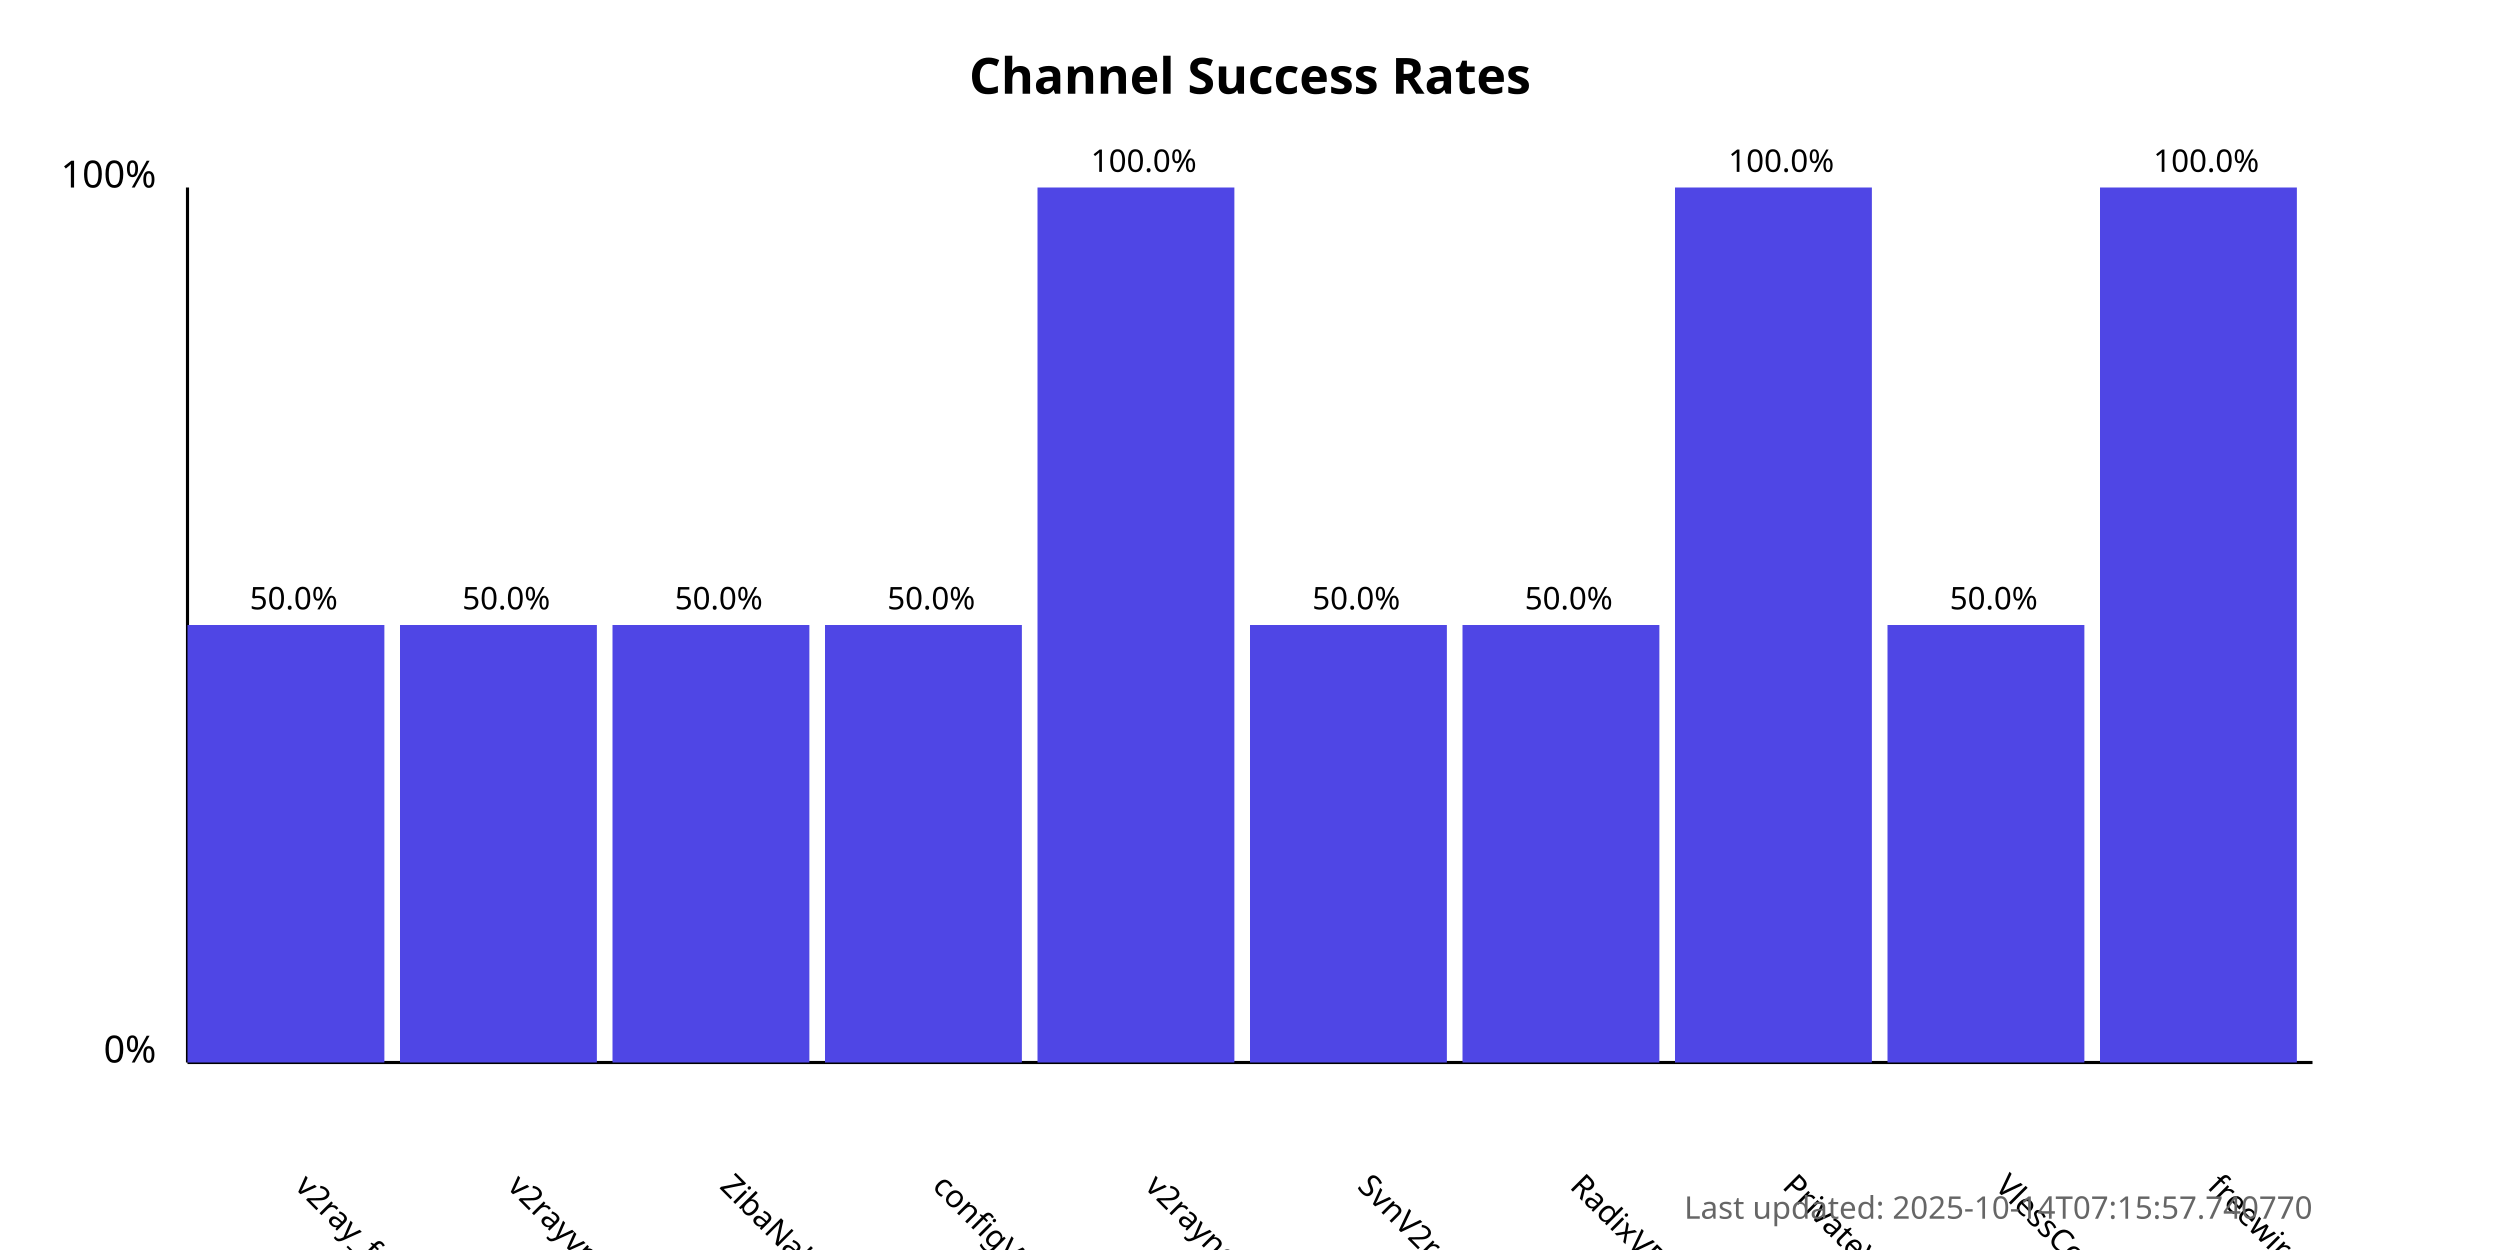
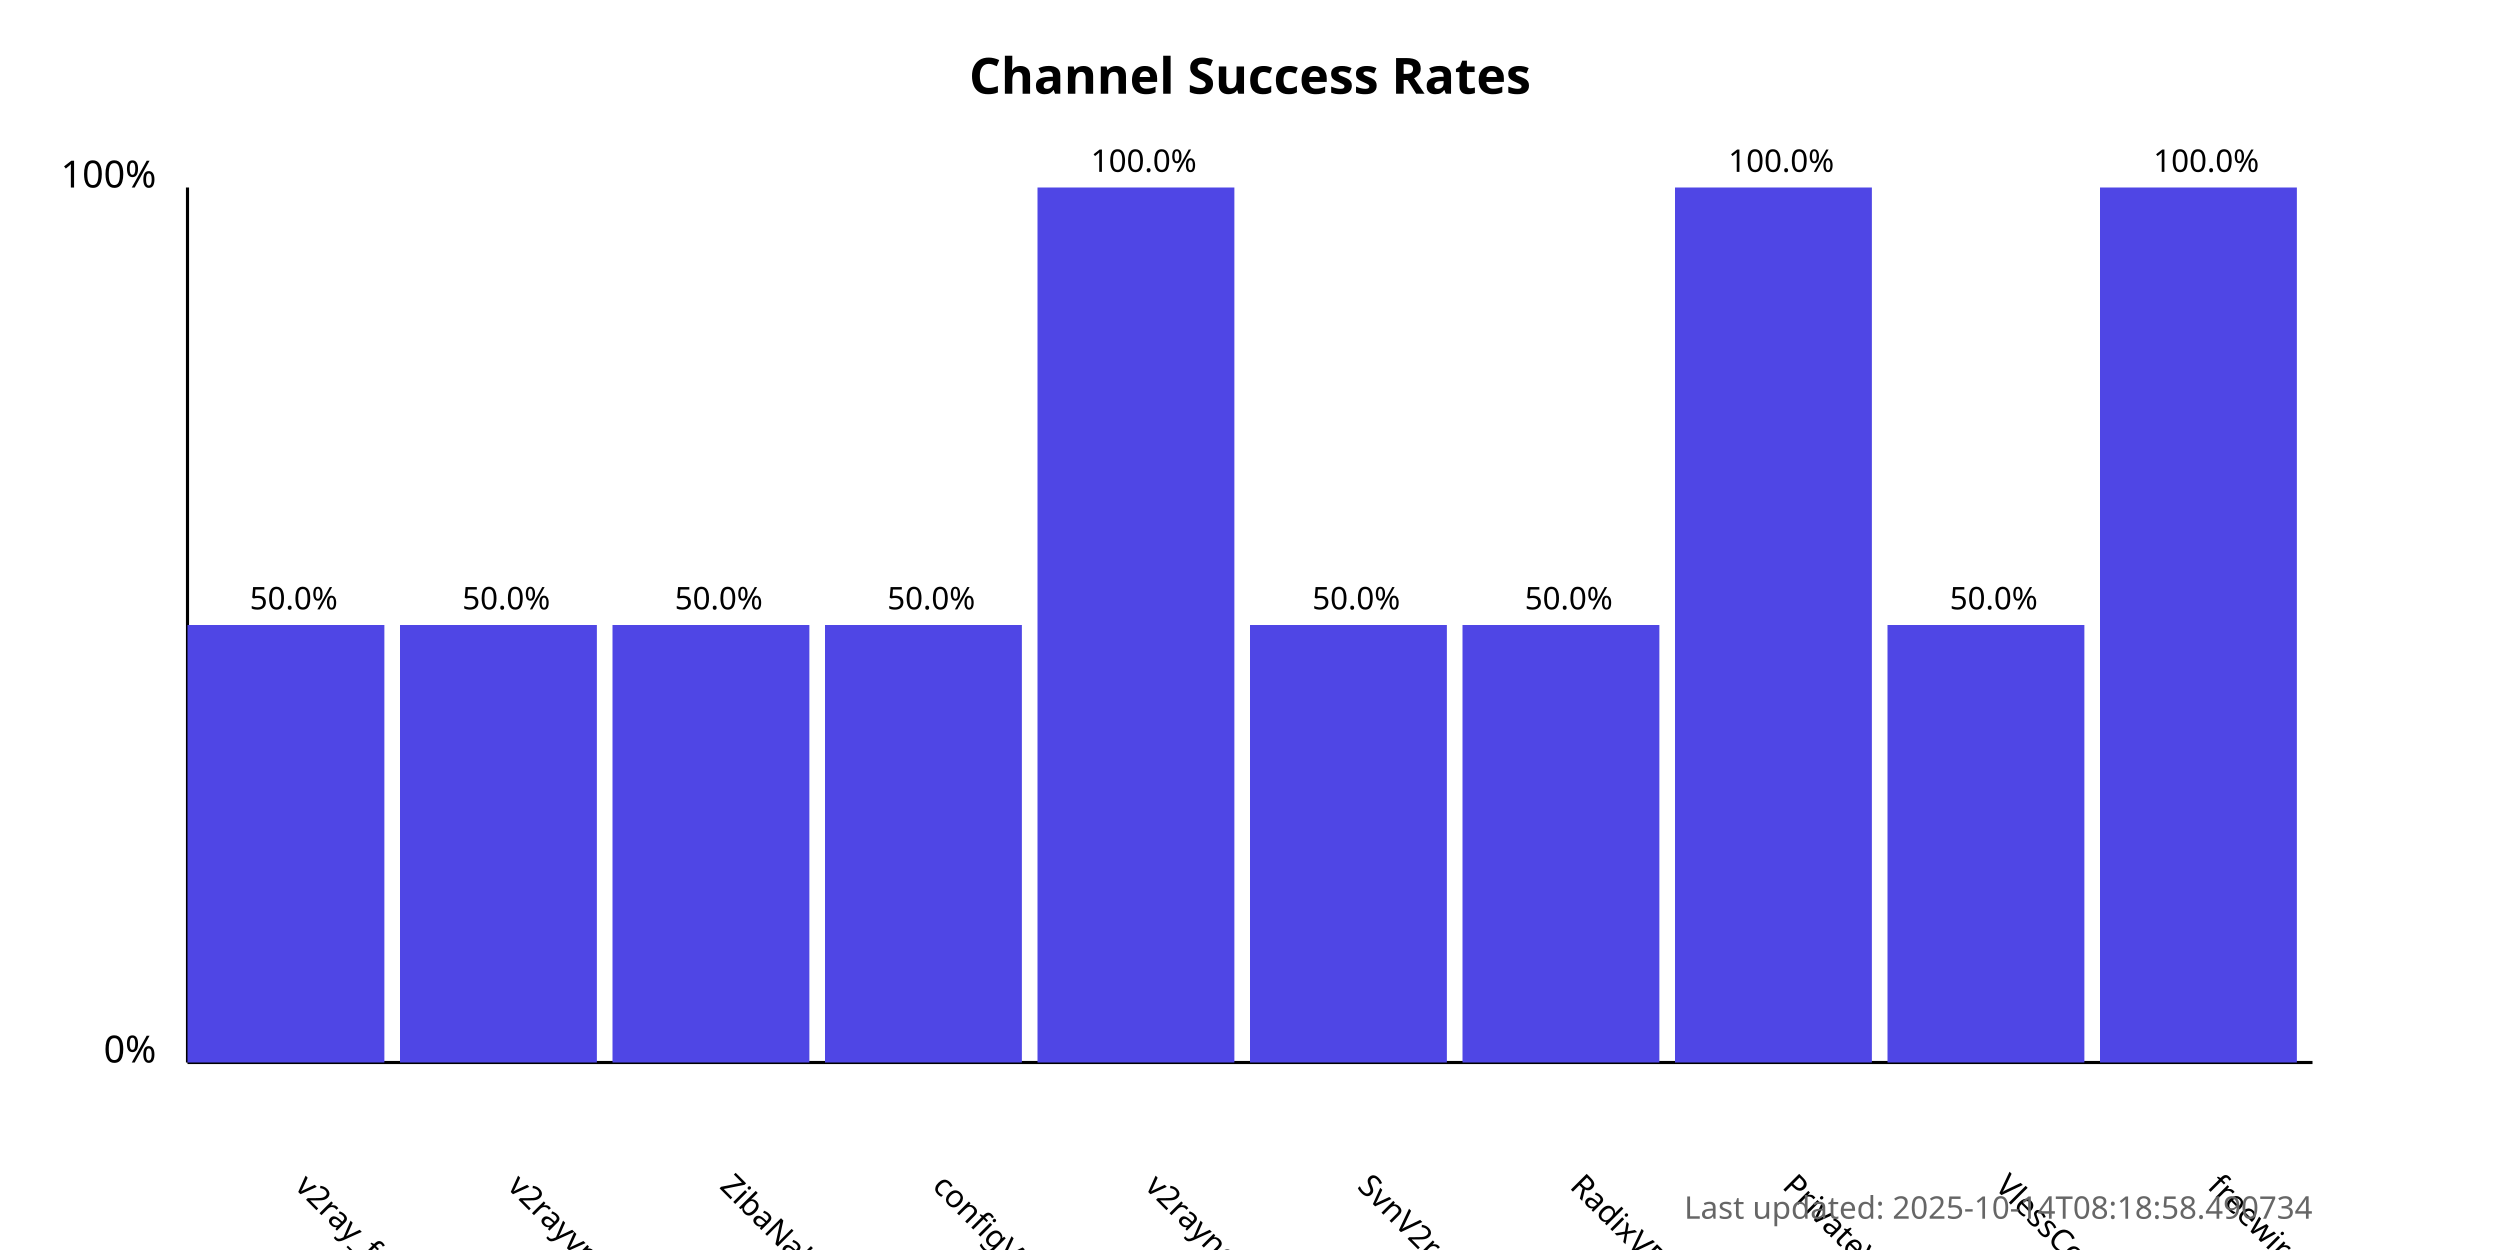
<svg xmlns="http://www.w3.org/2000/svg" width="800" height="400">
  <style>
            .chart-title { font: bold 16px sans-serif; }
            .axis-label { font: 12px sans-serif; }
            .tick-label { font: 10px sans-serif; }
            .bar { fill: #4f46e5; }
            .bar:hover { fill: #6366f1; }
            .timestamp { font: 10px sans-serif; fill: #666; }
        </style>
  <text x="400.0" y="30" text-anchor="middle" class="chart-title">
            Channel Success Rates
        </text>
  <line x1="60" y1="340" x2="60" y2="60" stroke="black" stroke-width="1" />
  <line x1="60" y1="340" x2="740" y2="340" stroke="black" stroke-width="1" />
  <text x="50" y="340" text-anchor="end" class="axis-label">0%</text>
  <text x="50" y="60" text-anchor="end" class="axis-label">100%</text>
  <g>
    <rect x="60" y="200.0" width="63.0" height="140.0" class="bar" />
    <text x="94.0" y="380" transform="rotate(45, 94.0, 380)" text-anchor="start" class="tick-label">
                v2ray_free_conf
            </text>
    <text x="94.0" y="195.0" text-anchor="middle" class="tick-label">
                50.0%
            </text>
  </g>
  <g>
    <rect x="128.0" y="200.0" width="63.0" height="140.0" class="bar" />
    <text x="162.0" y="380" transform="rotate(45, 162.0, 380)" text-anchor="start" class="tick-label">
                v2rayvpno
            </text>
    <text x="162.0" y="195.0" text-anchor="middle" class="tick-label">
                50.0%
            </text>
  </g>
  <g>
    <rect x="196.0" y="200.0" width="63.0" height="140.0" class="bar" />
    <text x="230.0" y="380" transform="rotate(45, 230.0, 380)" text-anchor="start" class="tick-label">
                ZibaNabz
            </text>
    <text x="230.0" y="195.0" text-anchor="middle" class="tick-label">
                50.0%
            </text>
  </g>
  <g>
    <rect x="264.0" y="200.0" width="63.0" height="140.0" class="bar" />
    <text x="298.0" y="380" transform="rotate(45, 298.0, 380)" text-anchor="start" class="tick-label">
                configV2rayForFree
            </text>
    <text x="298.0" y="195.0" text-anchor="middle" class="tick-label">
                50.0%
            </text>
  </g>
  <g>
    <rect x="332.0" y="60.0" width="63.0" height="280.0" class="bar" />
    <text x="366.0" y="380" transform="rotate(45, 366.0, 380)" text-anchor="start" class="tick-label">
                v2rayngvpn
            </text>
    <text x="366.0" y="55.0" text-anchor="middle" class="tick-label">
                100.0%
            </text>
  </g>
  <g>
    <rect x="400.0" y="200.0" width="63.0" height="140.0" class="bar" />
    <text x="434.0" y="380" transform="rotate(45, 434.0, 380)" text-anchor="start" class="tick-label">
                SvnV2ray
            </text>
    <text x="434.0" y="195.0" text-anchor="middle" class="tick-label">
                50.0%
            </text>
  </g>
  <g>
    <rect x="468.0" y="200.0" width="63.0" height="140.0" class="bar" />
    <text x="502.0" y="380" transform="rotate(45, 502.0, 380)" text-anchor="start" class="tick-label">
                RadixVPN
            </text>
    <text x="502.0" y="195.0" text-anchor="middle" class="tick-label">
                50.0%
            </text>
  </g>
  <g>
    <rect x="536.0" y="60.0" width="63.0" height="280.0" class="bar" />
    <text x="570.0" y="380" transform="rotate(45, 570.0, 380)" text-anchor="start" class="tick-label">
                PrivateVPNs
            </text>
    <text x="570.0" y="55.0" text-anchor="middle" class="tick-label">
                100.0%
            </text>
  </g>
  <g>
    <rect x="604.0" y="200.0" width="63.0" height="140.0" class="bar" />
    <text x="638.0" y="380" transform="rotate(45, 638.0, 380)" text-anchor="start" class="tick-label">
                VlessConfig
            </text>
    <text x="638.0" y="195.0" text-anchor="middle" class="tick-label">
                50.0%
            </text>
  </g>
  <g>
    <rect x="672.0" y="60.0" width="63.0" height="280.0" class="bar" />
    <text x="706.0" y="380" transform="rotate(45, 706.0, 380)" text-anchor="start" class="tick-label">
                freewireguard
            </text>
    <text x="706.0" y="55.0" text-anchor="middle" class="tick-label">
                100.0%
            </text>
  </g>
  <text x="740" y="390" text-anchor="end" class="timestamp">
-             Last updated: 2025-10-14T07:15:57.740770
+             Last updated: 2025-10-14T08:18:58.490734
        </text>
</svg>
